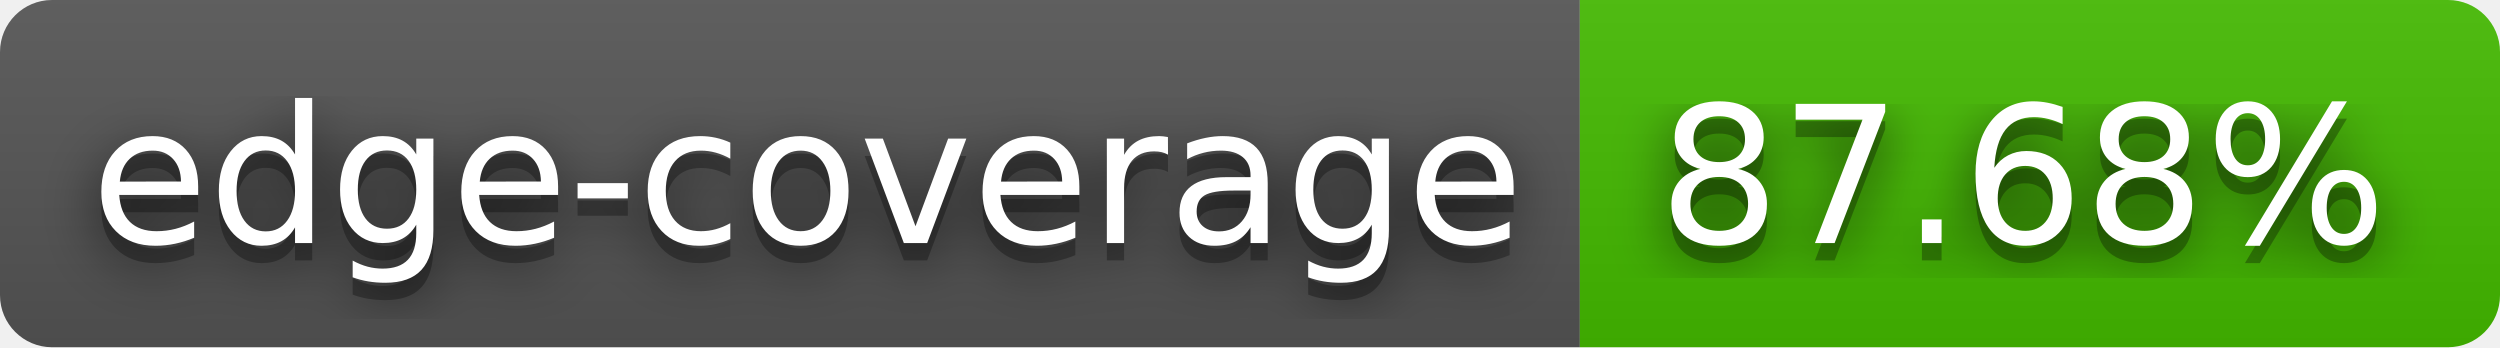
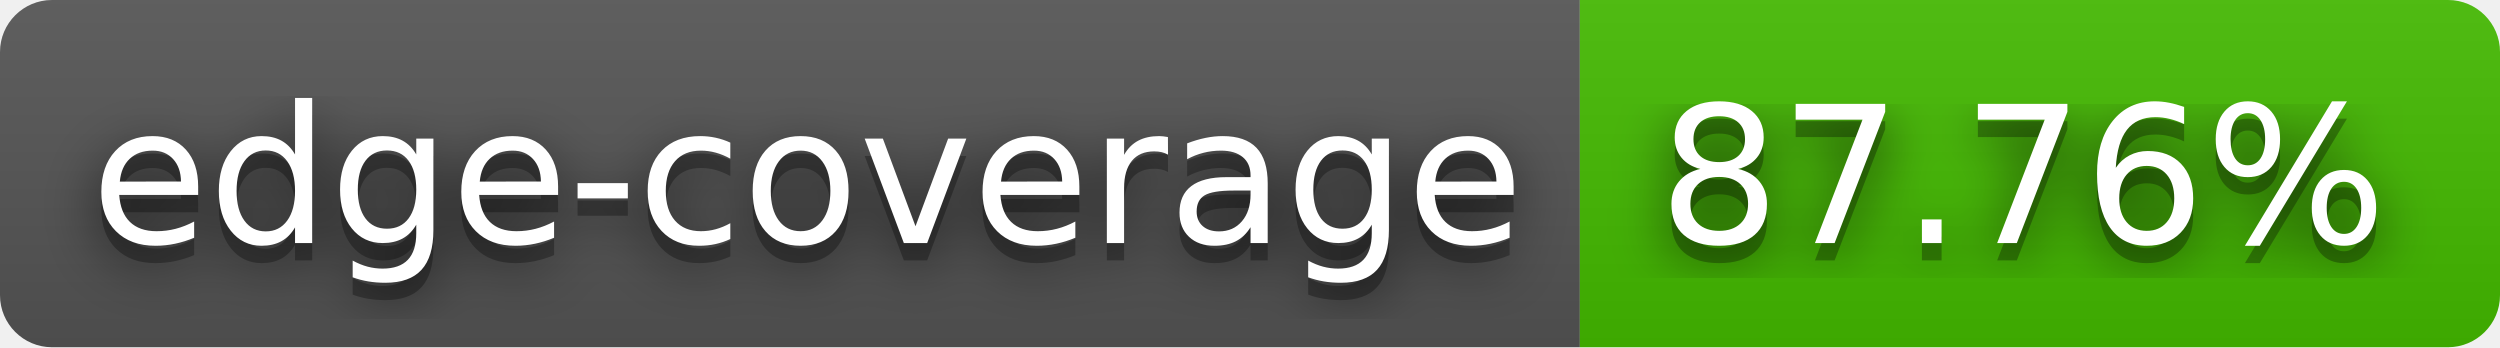
- <svg xmlns="http://www.w3.org/2000/svg" width="144" height="20" role="img" aria-label="edge-coverage: 87.68%">
+ <svg xmlns="http://www.w3.org/2000/svg" width="144" height="20" role="img" aria-label="edge-coverage: 87.76%">
  <filter id="blur">
    <feGaussianBlur stdDeviation="16" />
  </filter>
  <linearGradient id="s" x2="0" y2="100%">
    <stop offset="0" stop-color="#bbb" stop-opacity=".1" />
    <stop offset="1" stop-opacity=".1" />
  </linearGradient>
  <clipPath id="r">
    <rect width="144" height="20" rx="3" />
  </clipPath>
  <g clip-path="url(#r)">
    <rect width="91" height="20" fill="#555" />
    <rect x="91" width="53" height="20" fill="#4b0" />
    <rect width="144" height="20" fill="url(#s)" />
  </g>
  <g fill="#fff" text-anchor="middle" font-family="Verdana,Geneva,DejaVu Sans,sans-serif" text-rendering="geometricPrecision" font-size="110">
    <g transform="scale(.1)">
      <g aria-hidden="true" fill="#010101">
        <text x="465" y="150" fill-opacity=".8" filter="url(#blur)" textLength="810">edge-coverage</text>
        <text x="465" y="150" fill-opacity=".3" textLength="810">edge-coverage</text>
      </g>
      <text x="465" y="140" textLength="810">edge-coverage</text>
    </g>
    <g transform="scale(.1)">
      <g aria-hidden="true" fill="#010101">
-         <text x="1165" y="150" fill-opacity=".8" filter="url(#blur)" textLength="430">87.68%</text>
-         <text x="1165" y="150" fill-opacity=".3" textLength="430">87.68%</text>
+         <text x="1165" y="150" fill-opacity=".8" filter="url(#blur)" textLength="430">87.76%</text>
+         <text x="1165" y="150" fill-opacity=".3" textLength="430">87.76%</text>
      </g>
-       <text x="1165" y="140" textLength="430">87.68%</text>
+       <text x="1165" y="140" textLength="430">87.76%</text>
    </g>
  </g>
</svg>
